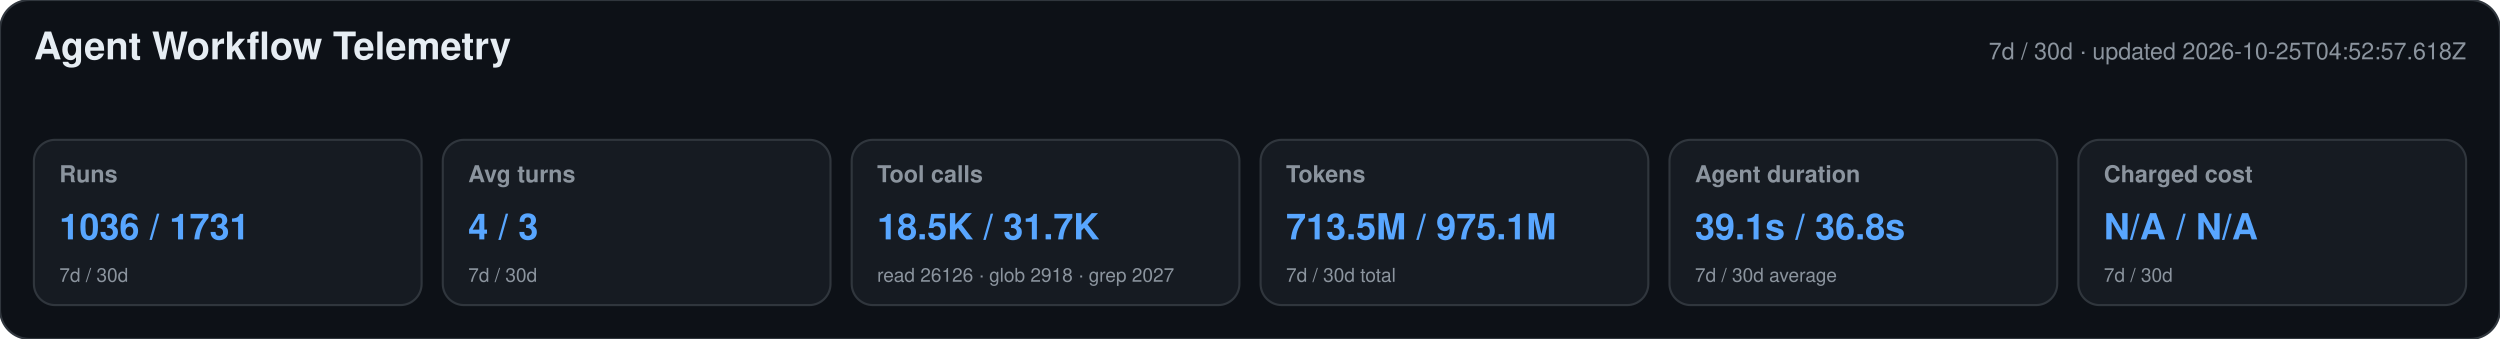
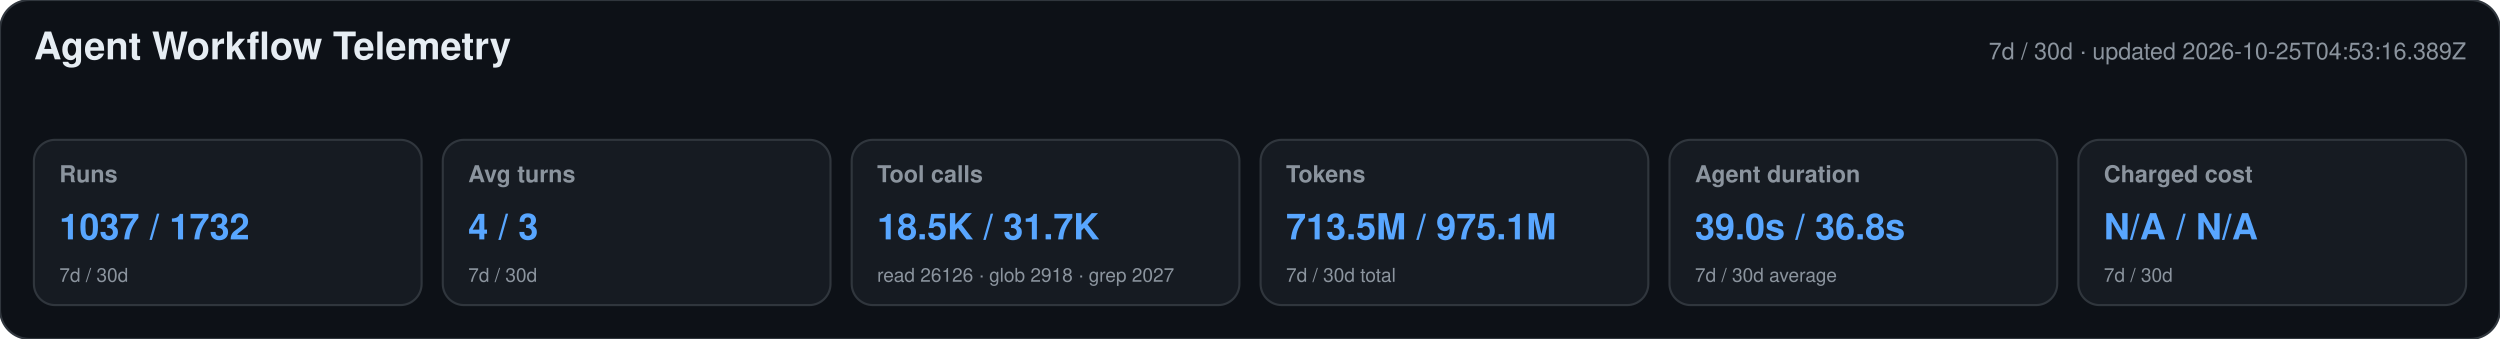
<svg xmlns="http://www.w3.org/2000/svg" width="1180" height="160" viewBox="0 0 1180 160" role="img" aria-labelledby="title desc">
  <style>text{font-family:-apple-system,BlinkMacSystemFont,"Segoe UI",Helvetica,Arial,sans-serif}.heading{font-size:18px;font-weight:650;fill:#e6edf3}.meta,.label,.secondary{fill:#8b949e}.meta,.label{font-size:11px}.label{font-weight:600}.primary{font-size:17px;font-weight:700;fill:#58a6ff}.secondary{font-size:9px}</style>
  <rect width="1180" height="160" rx="14" fill="#0d1117" stroke="#30363d" />
  <text x="16" y="28" class="heading">Agent Workflow Telemetry</text>
-   <text x="1164" y="28" text-anchor="end" class="meta">7d / 30d · updated 2026-10-25T04:52:57.618Z</text>
+   <text x="1164" y="28" text-anchor="end" class="meta">7d / 30d · updated 2026-10-25T04:53:16.389Z</text>
  <g>
    <rect x="16" y="66" width="183" height="78" rx="10" fill="#161b22" stroke="#30363d" />
    <text x="28" y="86" class="label">Runs</text>
-     <text x="28" y="113" class="primary">1036 / 1731</text>
+     <text x="28" y="113" class="primary">1037 / 1732</text>
    <text x="28" y="133" class="secondary">7d / 30d</text>
  </g>
  <g>
    <rect x="209" y="66" width="183" height="78" rx="10" fill="#161b22" stroke="#30363d" />
    <text x="221" y="86" class="label">Avg turns</text>
    <text x="221" y="113" class="primary">4 / 3</text>
    <text x="221" y="133" class="secondary">7d / 30d</text>
  </g>
  <g>
    <rect x="402" y="66" width="183" height="78" rx="10" fill="#161b22" stroke="#30363d" />
    <text x="414" y="86" class="label">Tool calls</text>
    <text x="414" y="113" class="primary">18.5K / 31.7K</text>
    <text x="414" y="133" class="secondary">read 26126 · glob 2918 · grep 2027</text>
  </g>
  <g>
    <rect x="595" y="66" width="183" height="78" rx="10" fill="#161b22" stroke="#30363d" />
    <text x="607" y="86" class="label">Tokens</text>
    <text x="607" y="113" class="primary">713.5M / 975.1M</text>
    <text x="607" y="133" class="secondary">7d / 30d total</text>
  </g>
  <g>
    <rect x="788" y="66" width="183" height="78" rx="10" fill="#161b22" stroke="#30363d" />
    <text x="800" y="86" class="label">Agent duration</text>
-     <text x="800" y="113" class="primary">39.1s / 36.8s</text>
+     <text x="800" y="113" class="primary">39.0s / 36.8s</text>
    <text x="800" y="133" class="secondary">7d / 30d average</text>
  </g>
  <g>
    <rect x="981" y="66" width="183" height="78" rx="10" fill="#161b22" stroke="#30363d" />
    <text x="993" y="86" class="label">Charged cost</text>
    <text x="993" y="113" class="primary">N/A / N/A</text>
    <text x="993" y="133" class="secondary">7d / 30d</text>
  </g>
</svg>
